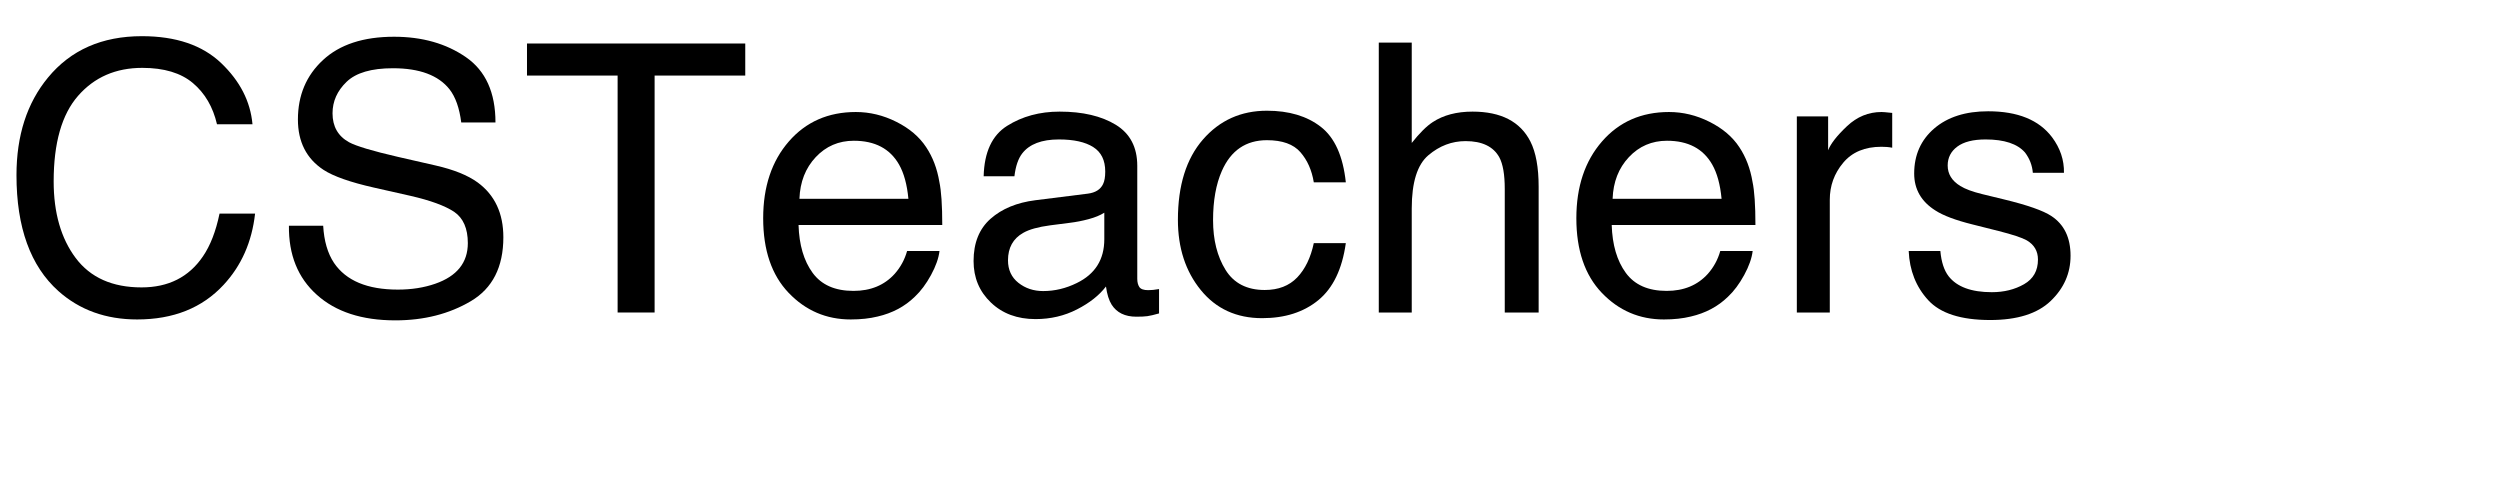
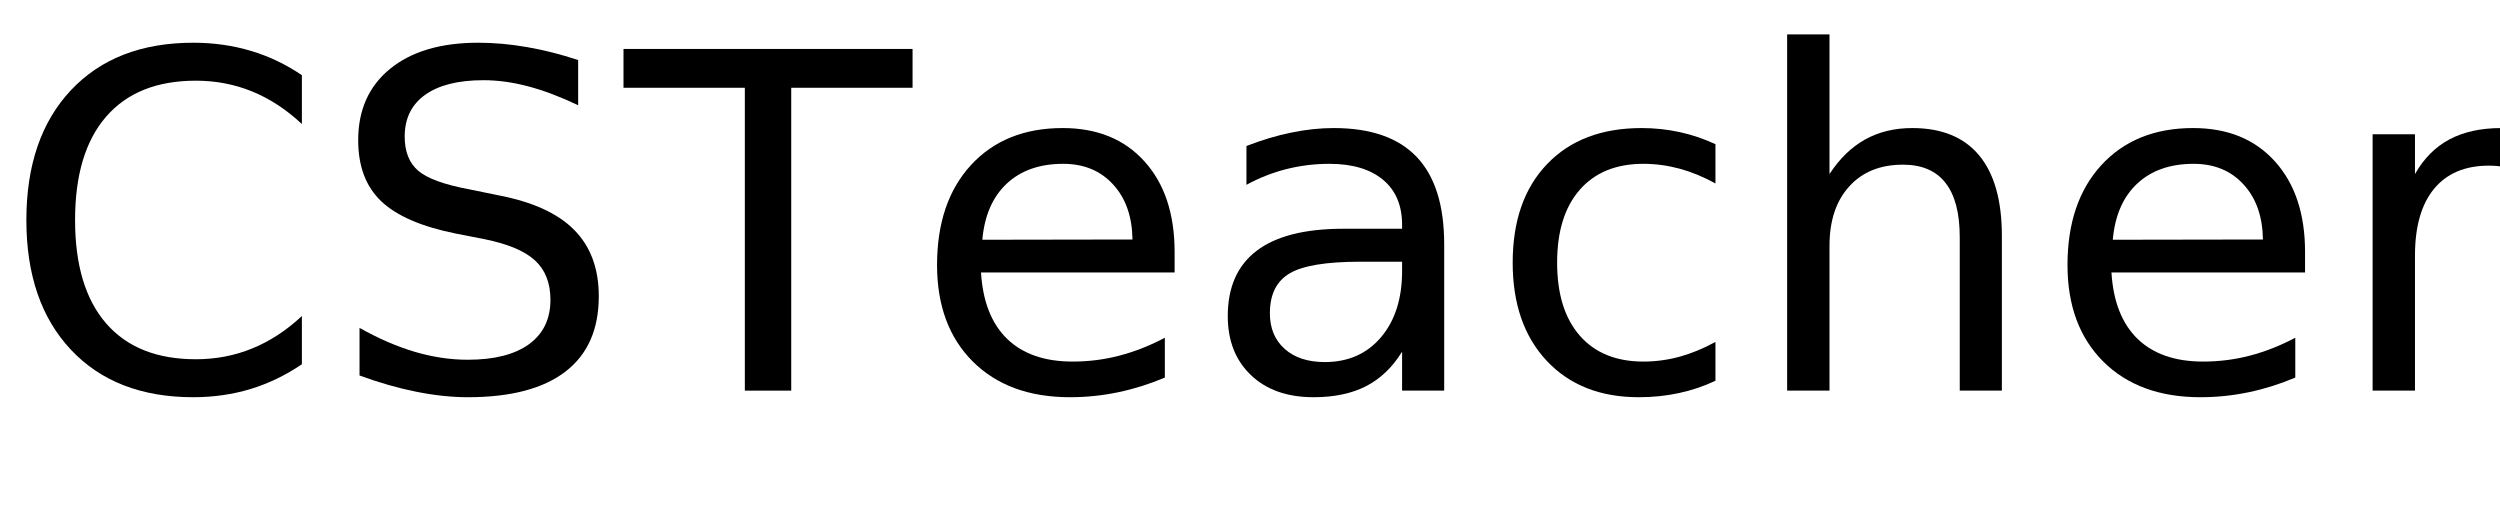
- <svg xmlns="http://www.w3.org/2000/svg" xmlns:xlink="http://www.w3.org/1999/xlink" width="400" height="80" viewBox="0 0 400 80">
+ <svg xmlns="http://www.w3.org/2000/svg" xmlns:xlink="http://www.w3.org/1999/xlink" width="320" height="65" viewBox="0 0 320 65">
  <defs>
    <g>
      <g id="glyph-0-0">
-         <path d="M 22.703 -44.211 C 28.152 -44.211 32.383 -42.773 35.391 -39.902 C 38.398 -37.031 40.07 -33.77 40.398 -30.117 L 34.719 -30.117 C 34.074 -32.891 32.789 -35.086 30.863 -36.711 C 28.941 -38.332 26.242 -39.141 22.766 -39.141 C 18.527 -39.141 15.102 -37.652 12.496 -34.672 C 9.887 -31.695 8.586 -27.129 8.586 -20.977 C 8.586 -15.938 9.762 -11.852 12.113 -8.715 C 14.469 -5.582 17.977 -4.016 22.648 -4.016 C 26.945 -4.016 30.215 -5.664 32.461 -8.965 C 33.652 -10.703 34.539 -12.988 35.125 -15.82 L 40.812 -15.82 C 40.305 -11.289 38.625 -7.492 35.773 -4.422 C 32.355 -0.73 27.742 1.113 21.945 1.113 C 16.945 1.113 12.742 -0.398 9.344 -3.43 C 4.871 -7.434 2.637 -13.613 2.637 -21.973 C 2.637 -28.32 4.316 -33.523 7.676 -37.586 C 11.309 -42 16.32 -44.211 22.703 -44.211 Z M 22.703 -44.211 " />
+         <path d="M 38.641 -40.375 L 38.641 -34.125 C 36.648 -35.988 34.523 -37.379 32.266 -38.297 C 30.016 -39.211 27.617 -39.672 25.078 -39.672 C 20.078 -39.672 16.25 -38.141 13.594 -35.078 C 10.938 -32.023 9.609 -27.609 9.609 -21.828 C 9.609 -16.066 10.938 -11.656 13.594 -8.594 C 16.25 -5.539 20.078 -4.016 25.078 -4.016 C 27.617 -4.016 30.016 -4.473 32.266 -5.391 C 34.523 -6.305 36.648 -7.691 38.641 -9.547 L 38.641 -3.375 C 36.566 -1.969 34.375 -0.91 32.062 -0.203 C 29.75 0.492 27.305 0.844 24.734 0.844 C 18.109 0.844 12.891 -1.18 9.078 -5.234 C 5.273 -9.285 3.375 -14.816 3.375 -21.828 C 3.375 -28.859 5.273 -34.398 9.078 -38.453 C 12.891 -42.504 18.109 -44.531 24.734 -44.531 C 27.348 -44.531 29.812 -44.18 32.125 -43.484 C 34.438 -42.797 36.609 -41.758 38.641 -40.375 Z M 38.641 -40.375 " />
      </g>
      <g id="glyph-0-1">
-         <path d="M 8.379 -13.887 C 8.516 -11.445 9.094 -9.461 10.109 -7.938 C 12.043 -5.086 15.449 -3.664 20.332 -3.664 C 22.52 -3.664 24.512 -3.977 26.309 -4.602 C 29.785 -5.812 31.523 -7.977 31.523 -11.102 C 31.523 -13.445 30.789 -15.117 29.328 -16.113 C 27.844 -17.09 25.516 -17.938 22.352 -18.664 L 16.523 -19.98 C 12.715 -20.84 10.02 -21.789 8.438 -22.82 C 5.703 -24.617 4.336 -27.305 4.336 -30.879 C 4.336 -34.746 5.672 -37.922 8.352 -40.398 C 11.027 -42.879 14.812 -44.121 19.719 -44.121 C 24.23 -44.121 28.062 -43.031 31.215 -40.855 C 34.371 -38.676 35.945 -35.195 35.945 -30.41 L 30.469 -30.41 C 30.176 -32.715 29.551 -34.484 28.594 -35.711 C 26.816 -37.957 23.797 -39.082 19.539 -39.082 C 16.102 -39.082 13.633 -38.359 12.129 -36.914 C 10.625 -35.469 9.875 -33.789 9.875 -31.875 C 9.875 -29.766 10.75 -28.223 12.508 -27.246 C 13.66 -26.621 16.27 -25.84 20.332 -24.902 L 26.367 -23.523 C 29.277 -22.859 31.523 -21.953 33.105 -20.801 C 35.84 -18.789 37.207 -15.867 37.207 -12.039 C 37.207 -7.273 35.473 -3.867 32.008 -1.816 C 28.539 0.234 24.512 1.258 19.922 1.258 C 14.57 1.258 10.383 -0.109 7.352 -2.844 C 4.324 -5.559 2.844 -9.238 2.898 -13.887 Z M 8.379 -13.887 " />
+         <path d="M 32.109 -42.312 L 32.109 -36.531 C 29.859 -37.602 27.738 -38.406 25.75 -38.938 C 23.758 -39.469 21.836 -39.734 19.984 -39.734 C 16.754 -39.734 14.266 -39.109 12.516 -37.859 C 10.773 -36.609 9.906 -34.828 9.906 -32.516 C 9.906 -30.586 10.484 -29.129 11.641 -28.141 C 12.805 -27.148 15.008 -26.352 18.25 -25.75 L 21.828 -25.016 C 26.242 -24.18 29.5 -22.703 31.594 -20.578 C 33.695 -18.461 34.75 -15.629 34.75 -12.078 C 34.75 -7.836 33.328 -4.625 30.484 -2.438 C 27.641 -0.25 23.473 0.844 17.984 0.844 C 15.922 0.844 13.719 0.609 11.375 0.141 C 9.039 -0.328 6.625 -1.02 4.125 -1.938 L 4.125 -8.031 C 6.531 -6.676 8.883 -5.656 11.188 -4.969 C 13.5 -4.289 15.766 -3.953 17.984 -3.953 C 21.367 -3.953 23.977 -4.613 25.812 -5.938 C 27.645 -7.27 28.562 -9.164 28.562 -11.625 C 28.562 -13.781 27.898 -15.461 26.578 -16.672 C 25.266 -17.879 23.102 -18.785 20.094 -19.391 L 16.5 -20.094 C 12.082 -20.977 8.883 -22.359 6.906 -24.234 C 4.938 -26.109 3.953 -28.711 3.953 -32.047 C 3.953 -35.922 5.312 -38.969 8.031 -41.188 C 10.758 -43.414 14.52 -44.531 19.312 -44.531 C 21.363 -44.531 23.453 -44.344 25.578 -43.969 C 27.703 -43.602 29.879 -43.051 32.109 -42.312 Z M 32.109 -42.312 " />
      </g>
      <g id="glyph-0-2">
-         <path d="M 35.891 -43.039 L 35.891 -37.91 L 21.387 -37.91 L 21.387 0 L 15.469 0 L 15.469 -37.91 L 0.969 -37.91 L 0.969 -43.039 Z M 35.891 -43.039 " />
+         <path d="M -0.172 -43.734 L 36.828 -43.734 L 36.828 -38.766 L 21.297 -38.766 L 21.297 0 L 15.359 0 L 15.359 -38.766 L -0.172 -38.766 Z M -0.172 -43.734 " />
      </g>
      <g id="glyph-0-3">
-         <path d="M 16.934 -32.078 C 19.16 -32.078 21.32 -31.559 23.406 -30.512 C 25.496 -29.469 27.09 -28.117 28.184 -26.453 C 29.238 -24.871 29.941 -23.027 30.293 -20.918 C 30.605 -19.473 30.762 -17.168 30.762 -14.004 L 7.766 -14.004 C 7.863 -10.82 8.613 -8.266 10.02 -6.344 C 11.426 -4.418 13.602 -3.457 16.555 -3.457 C 19.309 -3.457 21.504 -4.367 23.145 -6.18 C 24.082 -7.234 24.746 -8.457 25.137 -9.844 L 30.32 -9.844 C 30.184 -8.691 29.73 -7.406 28.961 -5.992 C 28.188 -4.574 27.324 -3.418 26.367 -2.52 C 24.766 -0.957 22.781 0.098 20.422 0.645 C 19.152 0.957 17.715 1.113 16.113 1.113 C 12.207 1.113 8.898 -0.309 6.18 -3.148 C 3.465 -5.992 2.109 -9.969 2.109 -15.086 C 2.109 -20.125 3.477 -24.219 6.211 -27.363 C 8.945 -30.508 12.52 -32.078 16.934 -32.078 Z M 25.344 -18.195 C 25.129 -20.48 24.629 -22.305 23.848 -23.672 C 22.402 -26.211 19.992 -27.48 16.609 -27.48 C 14.188 -27.48 12.156 -26.605 10.516 -24.859 C 8.875 -23.109 8.008 -20.891 7.91 -18.195 Z M 25.344 -18.195 " />
+         <path d="M 33.719 -17.75 L 33.719 -15.125 L 8.938 -15.125 C 9.164 -11.406 10.281 -8.57 12.281 -6.625 C 14.289 -4.688 17.082 -3.719 20.656 -3.719 C 22.727 -3.719 24.734 -3.973 26.672 -4.484 C 28.617 -4.992 30.551 -5.754 32.469 -6.766 L 32.469 -1.672 C 30.531 -0.848 28.547 -0.223 26.516 0.203 C 24.484 0.629 22.422 0.844 20.328 0.844 C 15.098 0.844 10.953 -0.676 7.891 -3.719 C 4.836 -6.77 3.312 -10.891 3.312 -16.078 C 3.312 -21.453 4.758 -25.719 7.656 -28.875 C 10.562 -32.031 14.473 -33.609 19.391 -33.609 C 23.805 -33.609 27.297 -32.188 29.859 -29.344 C 32.43 -26.5 33.719 -22.633 33.719 -17.75 Z M 28.328 -19.344 C 28.285 -22.289 27.457 -24.641 25.844 -26.391 C 24.238 -28.148 22.109 -29.031 19.453 -29.031 C 16.441 -29.031 14.031 -28.18 12.219 -26.484 C 10.414 -24.785 9.379 -22.395 9.109 -19.312 Z M 28.328 -19.344 " />
      </g>
      <g id="glyph-0-4">
-         <path d="M 7.91 -8.352 C 7.91 -6.828 8.469 -5.625 9.578 -4.746 C 10.691 -3.867 12.012 -3.43 13.535 -3.43 C 15.391 -3.43 17.188 -3.859 18.926 -4.719 C 21.855 -6.145 23.32 -8.477 23.32 -11.719 L 23.32 -15.969 C 22.676 -15.559 21.844 -15.215 20.828 -14.941 C 19.812 -14.668 18.82 -14.473 17.844 -14.355 L 14.648 -13.945 C 12.734 -13.691 11.297 -13.289 10.344 -12.742 C 8.723 -11.824 7.91 -10.359 7.91 -8.352 Z M 20.684 -19.016 C 21.895 -19.172 22.703 -19.68 23.117 -20.539 C 23.352 -21.008 23.469 -21.68 23.469 -22.559 C 23.469 -24.355 22.828 -25.66 21.547 -26.469 C 20.27 -27.281 18.438 -27.688 16.055 -27.688 C 13.301 -27.688 11.348 -26.945 10.195 -25.461 C 9.551 -24.641 9.133 -23.418 8.938 -21.797 L 4.016 -21.797 C 4.113 -25.664 5.367 -28.355 7.777 -29.867 C 10.191 -31.383 12.988 -32.141 16.172 -32.141 C 19.863 -32.141 22.859 -31.438 25.164 -30.031 C 27.449 -28.625 28.594 -26.438 28.594 -23.469 L 28.594 -5.391 C 28.594 -4.844 28.707 -4.406 28.93 -4.07 C 29.156 -3.738 29.629 -3.574 30.352 -3.574 C 30.586 -3.574 30.852 -3.59 31.141 -3.617 C 31.434 -3.648 31.75 -3.691 32.078 -3.75 L 32.078 0.148 C 31.258 0.383 30.633 0.527 30.203 0.586 C 29.773 0.645 29.188 0.672 28.445 0.672 C 26.629 0.672 25.312 0.031 24.492 -1.258 C 24.062 -1.941 23.758 -2.91 23.586 -4.16 C 22.512 -2.754 20.969 -1.531 18.953 -0.5 C 16.941 0.535 14.727 1.055 12.305 1.055 C 9.395 1.055 7.016 0.172 5.172 -1.598 C 3.324 -3.363 2.402 -5.578 2.402 -8.234 C 2.402 -11.145 3.312 -13.398 5.125 -15 C 6.941 -16.602 9.328 -17.586 12.273 -17.961 Z M 20.684 -19.016 " />
+         <path d="M 20.562 -16.5 C 16.207 -16.5 13.191 -16 11.516 -15 C 9.836 -14 9 -12.301 9 -9.906 C 9 -7.988 9.629 -6.469 10.891 -5.344 C 12.148 -4.219 13.863 -3.656 16.031 -3.656 C 19.02 -3.656 21.414 -4.711 23.219 -6.828 C 25.02 -8.953 25.922 -11.773 25.922 -15.297 L 25.922 -16.5 Z M 31.312 -18.719 L 31.312 0 L 25.922 0 L 25.922 -4.984 C 24.691 -2.992 23.16 -1.523 21.328 -0.578 C 19.492 0.367 17.25 0.844 14.594 0.844 C 11.227 0.844 8.555 -0.098 6.578 -1.984 C 4.598 -3.867 3.609 -6.391 3.609 -9.547 C 3.609 -13.242 4.844 -16.031 7.312 -17.906 C 9.781 -19.781 13.469 -20.719 18.375 -20.719 L 25.922 -20.719 L 25.922 -21.234 C 25.922 -23.723 25.102 -25.645 23.469 -27 C 21.844 -28.352 19.555 -29.031 16.609 -29.031 C 14.734 -29.031 12.906 -28.805 11.125 -28.359 C 9.352 -27.91 7.645 -27.238 6 -26.344 L 6 -31.312 C 7.977 -32.082 9.895 -32.656 11.75 -33.031 C 13.602 -33.414 15.41 -33.609 17.172 -33.609 C 21.91 -33.609 25.453 -32.375 27.797 -29.906 C 30.141 -27.445 31.312 -23.719 31.312 -18.719 Z M 31.312 -18.719 " />
      </g>
      <g id="glyph-0-5">
-         <path d="M 15.969 -32.285 C 19.504 -32.285 22.379 -31.426 24.594 -29.707 C 26.812 -27.988 28.145 -25.031 28.594 -20.828 L 23.469 -20.828 C 23.156 -22.762 22.441 -24.371 21.328 -25.648 C 20.215 -26.93 18.43 -27.57 15.969 -27.57 C 12.609 -27.57 10.203 -25.93 8.758 -22.648 C 7.82 -20.52 7.352 -17.891 7.352 -14.766 C 7.352 -11.621 8.016 -8.977 9.344 -6.828 C 10.672 -4.68 12.766 -3.602 15.617 -3.602 C 17.805 -3.602 19.535 -4.273 20.816 -5.609 C 22.094 -6.949 22.977 -8.781 23.469 -11.102 L 28.594 -11.102 C 28.008 -6.941 26.543 -3.902 24.199 -1.977 C 21.855 -0.055 18.859 0.906 15.203 0.906 C 11.102 0.906 7.832 -0.59 5.391 -3.59 C 2.949 -6.586 1.727 -10.332 1.727 -14.824 C 1.727 -20.332 3.066 -24.617 5.742 -27.688 C 8.418 -30.754 11.828 -32.285 15.969 -32.285 Z M 15.969 -32.285 " />
+         <path d="M 29.266 -31.547 L 29.266 -26.516 C 27.742 -27.359 26.219 -27.988 24.688 -28.406 C 23.156 -28.82 21.609 -29.031 20.047 -29.031 C 16.547 -29.031 13.828 -27.922 11.891 -25.703 C 9.961 -23.492 9 -20.383 9 -16.375 C 9 -12.375 9.961 -9.266 11.891 -7.047 C 13.828 -4.828 16.547 -3.719 20.047 -3.719 C 21.609 -3.719 23.156 -3.926 24.688 -4.344 C 26.219 -4.77 27.742 -5.398 29.266 -6.234 L 29.266 -1.266 C 27.766 -0.555 26.207 -0.031 24.594 0.312 C 22.977 0.664 21.266 0.844 19.453 0.844 C 14.516 0.844 10.586 -0.707 7.672 -3.812 C 4.766 -6.914 3.312 -11.102 3.312 -16.375 C 3.312 -21.727 4.781 -25.938 7.719 -29 C 10.656 -32.07 14.688 -33.609 19.812 -33.609 C 21.469 -33.609 23.086 -33.438 24.672 -33.094 C 26.254 -32.75 27.785 -32.234 29.266 -31.547 Z M 29.266 -31.547 " />
      </g>
      <g id="glyph-0-6">
-         <path d="M 3.867 -43.184 L 9.141 -43.184 L 9.141 -27.129 C 10.391 -28.711 11.516 -29.824 12.508 -30.469 C 14.207 -31.582 16.328 -32.141 18.867 -32.141 C 23.418 -32.141 26.504 -30.547 28.125 -27.363 C 29.004 -25.625 29.445 -23.211 29.445 -20.125 L 29.445 0 L 24.023 0 L 24.023 -19.773 C 24.023 -22.078 23.73 -23.77 23.145 -24.844 C 22.188 -26.562 20.391 -27.422 17.754 -27.422 C 15.566 -27.422 13.586 -26.672 11.805 -25.164 C 10.027 -23.66 9.141 -20.82 9.141 -16.641 L 9.141 0 L 3.867 0 Z M 3.867 -43.184 " />
+         <path d="M 32.938 -19.812 L 32.938 0 L 27.547 0 L 27.547 -19.625 C 27.547 -22.727 26.938 -25.051 25.719 -26.594 C 24.508 -28.145 22.695 -28.922 20.281 -28.922 C 17.363 -28.922 15.066 -27.988 13.391 -26.125 C 11.711 -24.27 10.875 -21.742 10.875 -18.547 L 10.875 0 L 5.453 0 L 5.453 -45.594 L 10.875 -45.594 L 10.875 -27.719 C 12.156 -29.688 13.672 -31.16 15.422 -32.141 C 17.172 -33.117 19.188 -33.609 21.469 -33.609 C 25.238 -33.609 28.094 -32.441 30.031 -30.109 C 31.969 -27.773 32.938 -24.344 32.938 -19.812 Z M 32.938 -19.812 " />
      </g>
      <g id="glyph-0-7">
-         <path d="M 4.016 -31.375 L 9.023 -31.375 L 9.023 -25.957 C 9.434 -27.012 10.438 -28.297 12.039 -29.809 C 13.641 -31.324 15.488 -32.078 17.578 -32.078 C 17.676 -32.078 17.844 -32.07 18.078 -32.051 C 18.312 -32.031 18.711 -31.992 19.277 -31.934 L 19.277 -26.367 C 18.965 -26.426 18.676 -26.465 18.414 -26.484 C 18.148 -26.504 17.859 -26.516 17.547 -26.516 C 14.891 -26.516 12.852 -25.66 11.426 -23.949 C 10 -22.242 9.289 -20.273 9.289 -18.047 L 9.289 0 L 4.016 0 Z M 4.016 -31.375 " />
+         <path d="M 24.672 -27.781 C 24.066 -28.125 23.406 -28.379 22.688 -28.547 C 21.977 -28.711 21.191 -28.797 20.328 -28.797 C 17.285 -28.797 14.945 -27.805 13.312 -25.828 C 11.688 -23.848 10.875 -21 10.875 -17.281 L 10.875 0 L 5.453 0 L 5.453 -32.812 L 10.875 -32.812 L 10.875 -27.719 C 12 -29.707 13.469 -31.188 15.281 -32.156 C 17.102 -33.125 19.316 -33.609 21.922 -33.609 C 22.285 -33.609 22.691 -33.582 23.141 -33.531 C 23.586 -33.477 24.086 -33.406 24.641 -33.312 Z M 24.672 -27.781 " />
      </g>
      <g id="glyph-0-8">
-         <path d="M 7 -9.844 C 7.156 -8.086 7.598 -6.738 8.32 -5.801 C 9.648 -4.102 11.953 -3.25 15.234 -3.25 C 17.188 -3.25 18.906 -3.676 20.391 -4.527 C 21.875 -5.375 22.617 -6.688 22.617 -8.469 C 22.617 -9.816 22.023 -10.84 20.828 -11.543 C 20.066 -11.973 18.562 -12.469 16.32 -13.039 L 12.129 -14.094 C 9.453 -14.758 7.48 -15.5 6.211 -16.32 C 3.945 -17.746 2.812 -19.719 2.812 -22.234 C 2.812 -25.203 3.883 -27.609 6.02 -29.445 C 8.16 -31.281 11.035 -32.195 14.648 -32.195 C 19.375 -32.195 22.781 -30.812 24.875 -28.039 C 26.184 -26.281 26.816 -24.383 26.777 -22.352 L 21.797 -22.352 C 21.699 -23.543 21.281 -24.629 20.539 -25.605 C 19.328 -26.992 17.227 -27.688 14.238 -27.688 C 12.246 -27.688 10.738 -27.305 9.711 -26.543 C 8.688 -25.781 8.172 -24.773 8.172 -23.523 C 8.172 -22.156 8.848 -21.062 10.195 -20.242 C 10.977 -19.754 12.129 -19.328 13.652 -18.953 L 17.141 -18.105 C 20.93 -17.188 23.469 -16.297 24.758 -15.438 C 26.809 -14.09 27.832 -11.973 27.832 -9.082 C 27.832 -6.289 26.773 -3.875 24.652 -1.844 C 22.535 0.188 19.305 1.203 14.969 1.203 C 10.301 1.203 6.996 0.141 5.055 -1.977 C 3.109 -4.098 2.07 -6.719 1.934 -9.844 Z M 7 -9.844 " />
+         <path d="M 26.578 -31.844 L 26.578 -26.75 C 25.047 -27.531 23.457 -28.113 21.812 -28.5 C 20.176 -28.895 18.484 -29.094 16.734 -29.094 C 14.055 -29.094 12.047 -28.68 10.703 -27.859 C 9.367 -27.035 8.703 -25.805 8.703 -24.172 C 8.703 -22.922 9.18 -21.938 10.141 -21.219 C 11.098 -20.508 13.02 -19.832 15.906 -19.188 L 17.75 -18.781 C 21.582 -17.957 24.301 -16.797 25.906 -15.297 C 27.52 -13.805 28.328 -11.723 28.328 -9.047 C 28.328 -6.004 27.117 -3.594 24.703 -1.812 C 22.297 -0.039 18.984 0.844 14.766 0.844 C 13.004 0.844 11.172 0.672 9.266 0.328 C 7.367 -0.004 5.363 -0.516 3.25 -1.203 L 3.25 -6.766 C 5.238 -5.734 7.203 -4.957 9.141 -4.438 C 11.078 -3.914 12.992 -3.656 14.891 -3.656 C 17.422 -3.656 19.367 -4.086 20.734 -4.953 C 22.109 -5.828 22.797 -7.055 22.797 -8.641 C 22.797 -10.109 22.301 -11.234 21.312 -12.016 C 20.32 -12.797 18.16 -13.547 14.828 -14.266 L 12.953 -14.703 C 9.609 -15.41 7.191 -16.488 5.703 -17.938 C 4.223 -19.395 3.484 -21.395 3.484 -23.938 C 3.484 -27.02 4.578 -29.398 6.766 -31.078 C 8.953 -32.766 12.055 -33.609 16.078 -33.609 C 18.078 -33.609 19.953 -33.457 21.703 -33.156 C 23.461 -32.863 25.086 -32.426 26.578 -31.844 Z M 26.578 -31.844 " />
      </g>
    </g>
  </defs>
  <g fill="rgb(0%, 0%, 0%)" fill-opacity="1">
    <use xlink:href="#glyph-0-0" x="0" y="50" />
-     <use xlink:href="#glyph-0-1" x="43.33" y="50" />
-     <use xlink:href="#glyph-0-2" x="83.35" y="50" />
-     <use xlink:href="#glyph-0-3" x="120" y="50" />
-     <use xlink:href="#glyph-0-4" x="153.369" y="50" />
-     <use xlink:href="#glyph-0-5" x="186.738" y="50" />
-     <use xlink:href="#glyph-0-6" x="216.738" y="50" />
-     <use xlink:href="#glyph-0-3" x="250.107" y="50" />
-     <use xlink:href="#glyph-0-7" x="283.477" y="50" />
-     <use xlink:href="#glyph-0-8" x="303.457" y="50" />
+     <use xlink:href="#glyph-0-1" x="41.895" y="50" />
+     <use xlink:href="#glyph-0-2" x="79.98" y="50" />
+     <use xlink:href="#glyph-0-3" x="116.631" y="50" />
+     <use xlink:href="#glyph-0-4" x="153.545" y="50" />
+     <use xlink:href="#glyph-0-5" x="190.312" y="50" />
+     <use xlink:href="#glyph-0-6" x="223.301" y="50" />
+     <use xlink:href="#glyph-0-3" x="261.328" y="50" />
+     <use xlink:href="#glyph-0-7" x="298.242" y="50" />
+     <use xlink:href="#glyph-0-8" x="322.91" y="50" />
  </g>
</svg>
